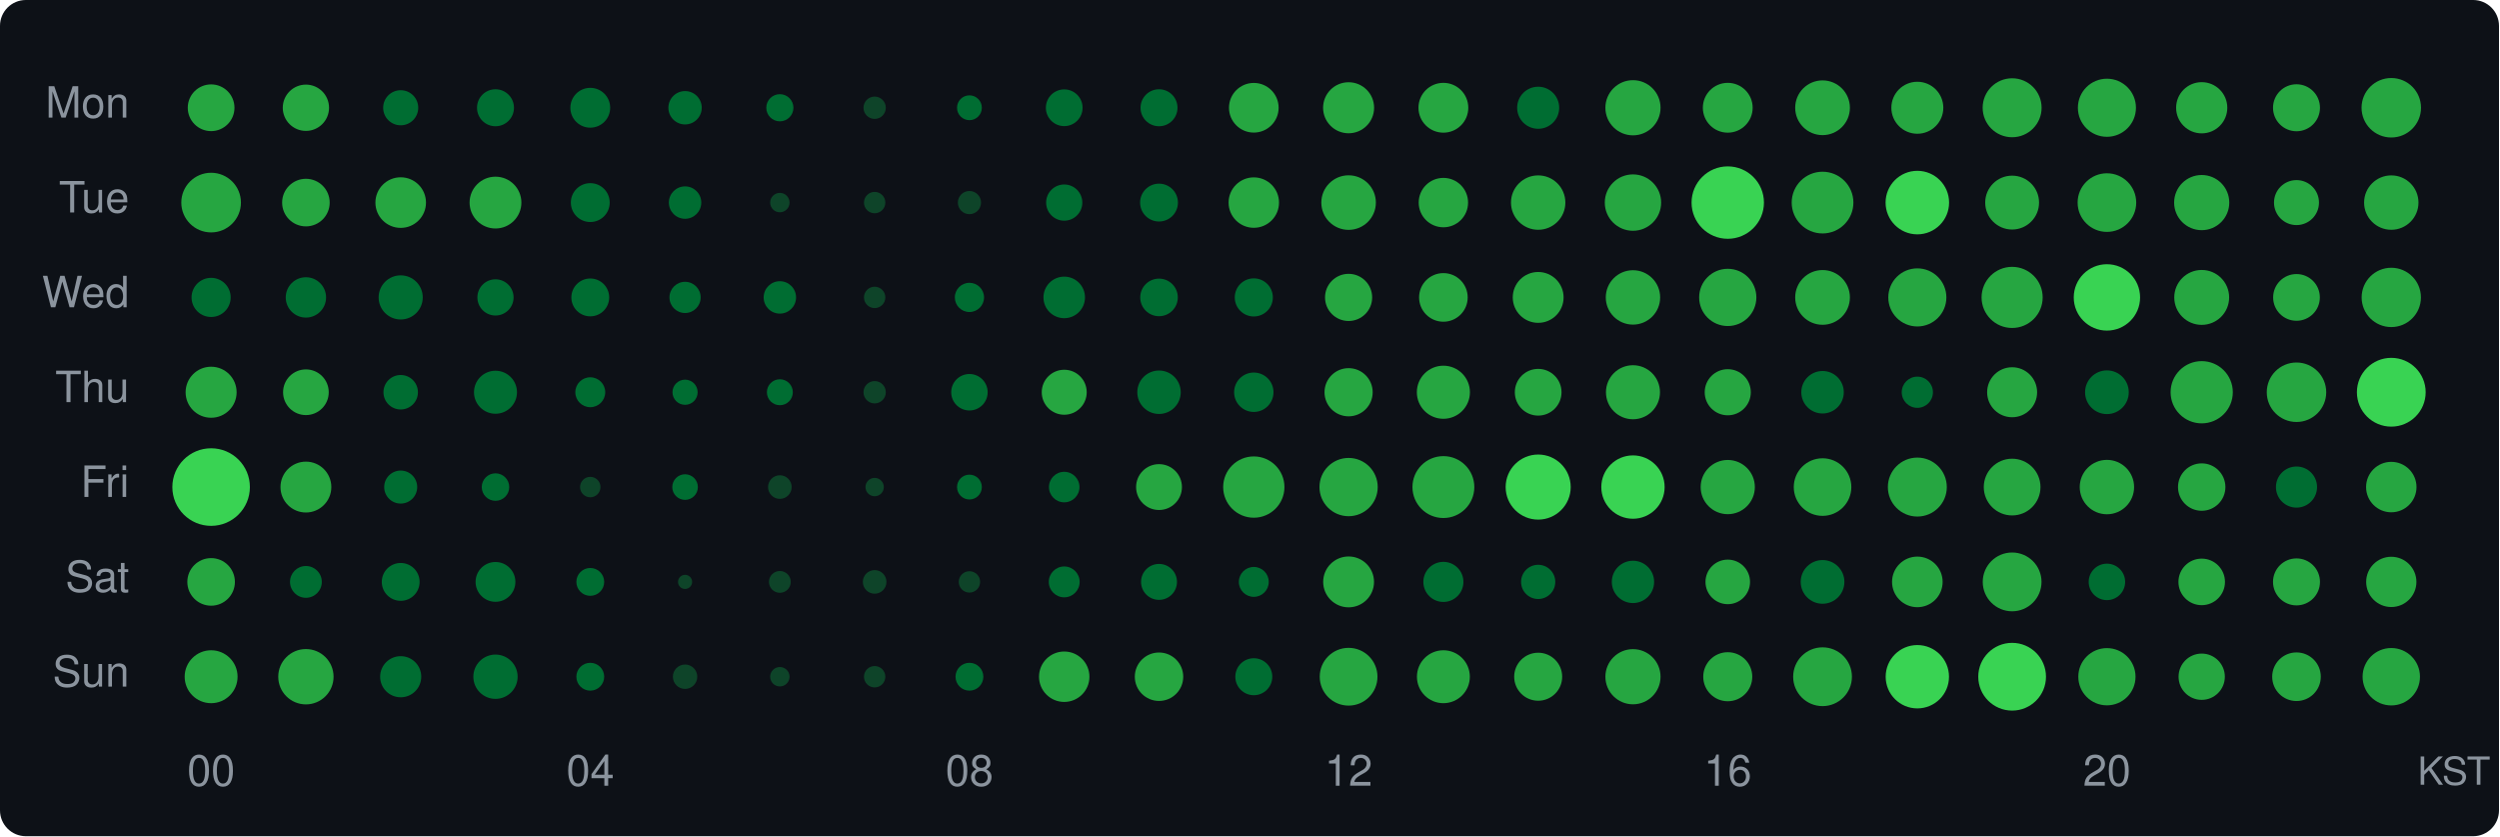
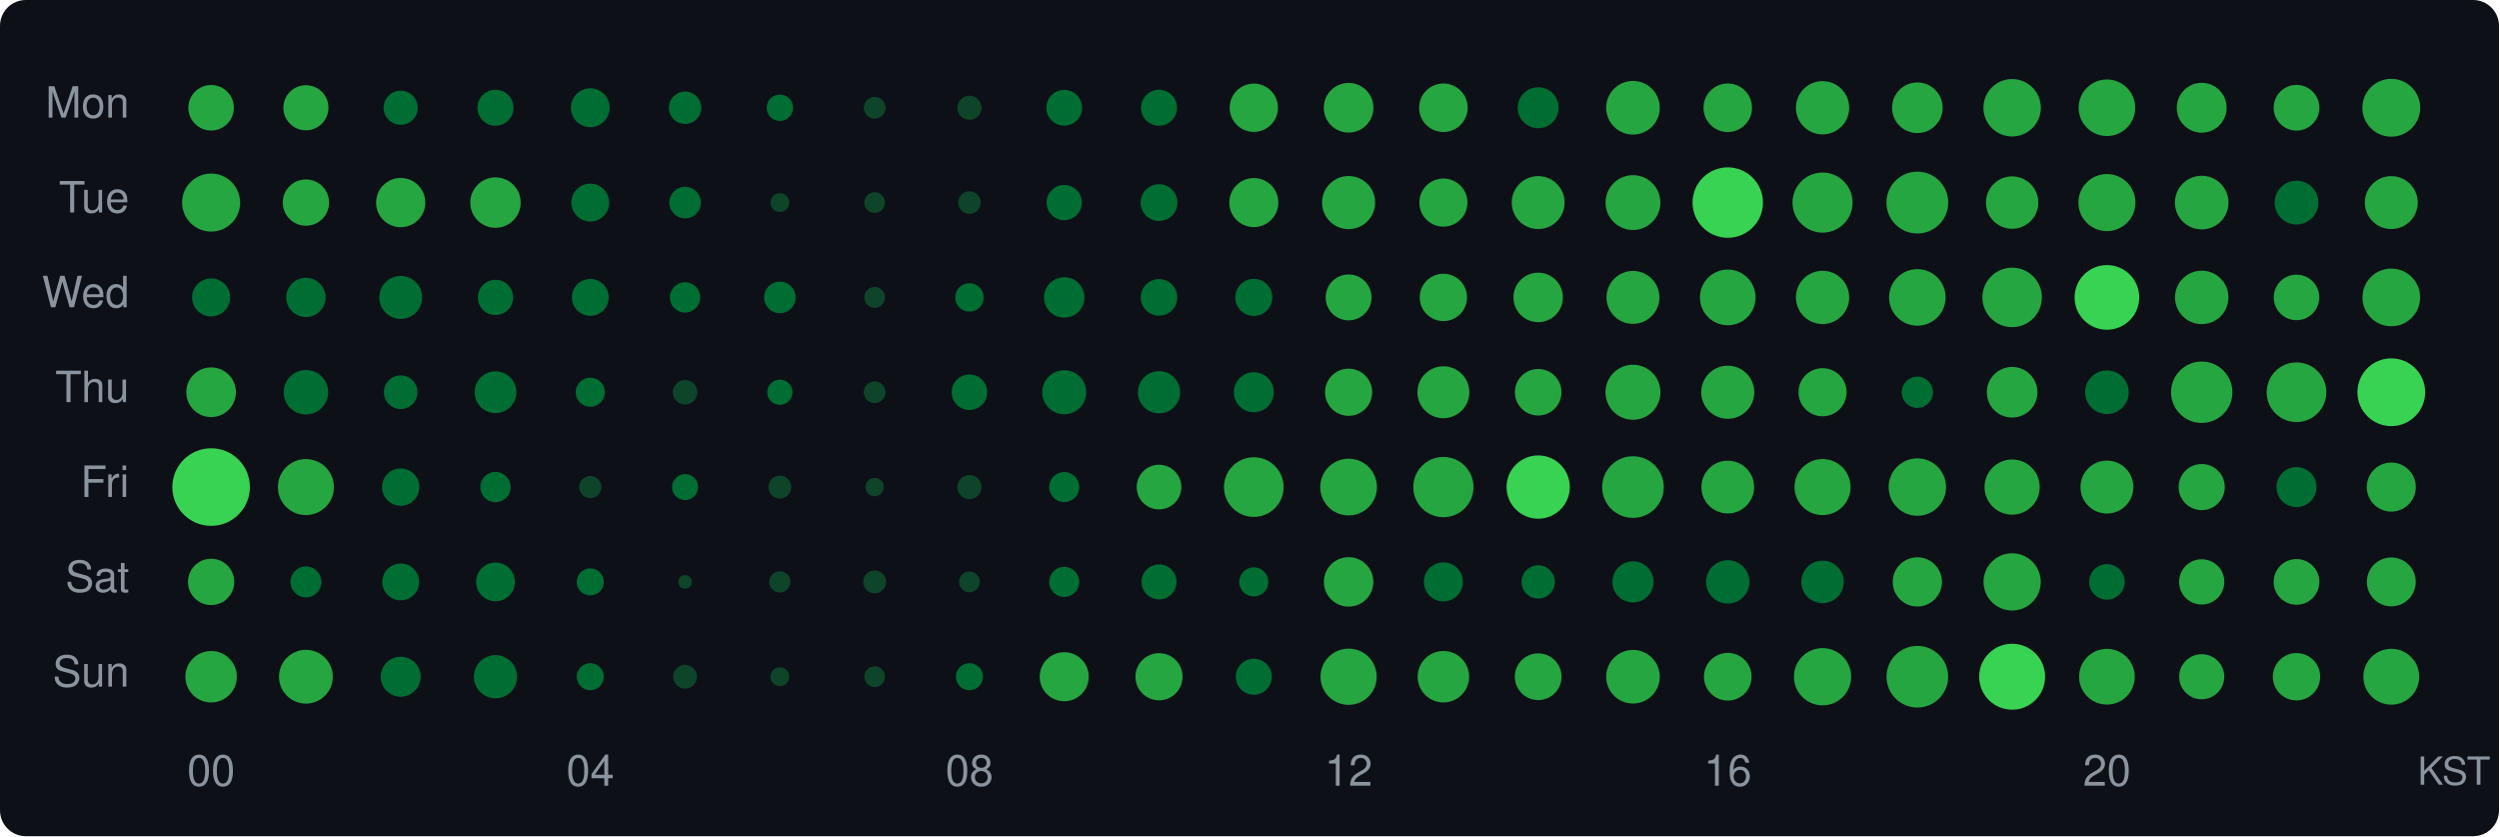
<svg xmlns="http://www.w3.org/2000/svg" width="580" height="194" viewBox="0 0 580 194">
  <style>text { dominant-baseline: central; }</style>
  <rect width="100%" height="100%" rx="6" fill="#0d1117" />
  <text x="30" y="25" text-anchor="end" fill="#8b949e" font-size="10" font-family="Segoe UI,Helvetica,Arial,sans-serif">Mon</text>
  <text x="30" y="47" text-anchor="end" fill="#8b949e" font-size="10" font-family="Segoe UI,Helvetica,Arial,sans-serif">Tue</text>
  <text x="30" y="69" text-anchor="end" fill="#8b949e" font-size="10" font-family="Segoe UI,Helvetica,Arial,sans-serif">Wed</text>
  <text x="30" y="91" text-anchor="end" fill="#8b949e" font-size="10" font-family="Segoe UI,Helvetica,Arial,sans-serif">Thu</text>
  <text x="30" y="113" text-anchor="end" fill="#8b949e" font-size="10" font-family="Segoe UI,Helvetica,Arial,sans-serif">Fri</text>
  <text x="30" y="135" text-anchor="end" fill="#8b949e" font-size="10" font-family="Segoe UI,Helvetica,Arial,sans-serif">Sat</text>
  <text x="30" y="157" text-anchor="end" fill="#8b949e" font-size="10" font-family="Segoe UI,Helvetica,Arial,sans-serif">Sun</text>
-   <circle cx="49" cy="25" r="5.42" fill="#26a641" />
-   <circle cx="71" cy="25" r="5.37" fill="#26a641" />
-   <circle cx="93" cy="25" r="4.07" fill="#006d32" />
-   <circle cx="115" cy="25" r="4.29" fill="#006d32" />
-   <circle cx="137" cy="25" r="4.62" fill="#006d32" />
-   <circle cx="159" cy="25" r="3.87" fill="#006d32" />
-   <circle cx="181" cy="25" r="3.15" fill="#006d32" />
-   <circle cx="203" cy="25" r="2.59" fill="#0e4429" />
-   <circle cx="225" cy="25" r="2.88" fill="#006d32" />
-   <circle cx="247" cy="25" r="4.26" fill="#006d32" />
-   <circle cx="269" cy="25" r="4.29" fill="#006d32" />
-   <circle cx="291" cy="25" r="5.76" fill="#26a641" />
-   <circle cx="313" cy="25" r="5.92" fill="#26a641" />
-   <circle cx="335" cy="25" r="5.78" fill="#26a641" />
-   <circle cx="357" cy="25" r="4.88" fill="#006d32" />
-   <circle cx="379" cy="25" r="6.40" fill="#26a641" />
-   <circle cx="401" cy="25" r="5.78" fill="#26a641" />
-   <circle cx="423" cy="25" r="6.35" fill="#26a641" />
-   <circle cx="445" cy="25" r="6.03" fill="#26a641" />
-   <circle cx="467" cy="25" r="6.84" fill="#26a641" />
-   <circle cx="489" cy="25" r="6.74" fill="#26a641" />
-   <circle cx="511" cy="25" r="5.94" fill="#26a641" />
-   <circle cx="533" cy="25" r="5.45" fill="#26a641" />
-   <circle cx="555" cy="25" r="6.90" fill="#26a641" />
-   <circle cx="49" cy="47" r="6.92" fill="#26a641" />
-   <circle cx="71" cy="47" r="5.52" fill="#26a641" />
-   <circle cx="93" cy="47" r="5.87" fill="#26a641" />
-   <circle cx="115" cy="47" r="6.01" fill="#26a641" />
-   <circle cx="137" cy="47" r="4.51" fill="#006d32" />
-   <circle cx="159" cy="47" r="3.76" fill="#006d32" />
-   <circle cx="181" cy="47" r="2.25" fill="#0e4429" />
-   <circle cx="203" cy="47" r="2.48" fill="#0e4429" />
-   <circle cx="225" cy="47" r="2.69" fill="#0e4429" />
-   <circle cx="247" cy="47" r="4.20" fill="#006d32" />
-   <circle cx="269" cy="47" r="4.39" fill="#006d32" />
-   <circle cx="291" cy="47" r="5.85" fill="#26a641" />
-   <circle cx="313" cy="47" r="6.33" fill="#26a641" />
-   <circle cx="335" cy="47" r="5.73" fill="#26a641" />
-   <circle cx="357" cy="47" r="6.31" fill="#26a641" />
-   <circle cx="379" cy="47" r="6.54" fill="#26a641" />
-   <circle cx="401" cy="47" r="8.40" fill="#39d353" />
-   <circle cx="423" cy="47" r="7.16" fill="#26a641" />
-   <circle cx="445" cy="47" r="7.37" fill="#39d353" />
-   <circle cx="467" cy="47" r="6.25" fill="#26a641" />
-   <circle cx="489" cy="47" r="6.80" fill="#26a641" />
-   <circle cx="511" cy="47" r="6.40" fill="#26a641" />
-   <circle cx="533" cy="47" r="5.22" fill="#26a641" />
-   <circle cx="555" cy="47" r="6.31" fill="#26a641" />
-   <circle cx="49" cy="69" r="4.54" fill="#006d32" />
-   <circle cx="71" cy="69" r="4.68" fill="#006d32" />
-   <circle cx="93" cy="69" r="5.12" fill="#006d32" />
-   <circle cx="115" cy="69" r="4.20" fill="#006d32" />
-   <circle cx="137" cy="69" r="4.39" fill="#006d32" />
-   <circle cx="159" cy="69" r="3.62" fill="#006d32" />
-   <circle cx="181" cy="69" r="3.76" fill="#006d32" />
-   <circle cx="203" cy="69" r="2.48" fill="#0e4429" />
-   <circle cx="225" cy="69" r="3.39" fill="#006d32" />
-   <circle cx="247" cy="69" r="4.82" fill="#006d32" />
-   <circle cx="269" cy="69" r="4.36" fill="#006d32" />
-   <circle cx="291" cy="69" r="4.42" fill="#006d32" />
-   <circle cx="313" cy="69" r="5.47" fill="#26a641" />
-   <circle cx="335" cy="69" r="5.64" fill="#26a641" />
-   <circle cx="357" cy="69" r="5.90" fill="#26a641" />
-   <circle cx="379" cy="69" r="6.31" fill="#26a641" />
-   <circle cx="401" cy="69" r="6.64" fill="#26a641" />
-   <circle cx="423" cy="69" r="6.35" fill="#26a641" />
-   <circle cx="445" cy="69" r="6.74" fill="#26a641" />
-   <circle cx="467" cy="69" r="7.09" fill="#26a641" />
-   <circle cx="489" cy="69" r="7.70" fill="#39d353" />
-   <circle cx="511" cy="69" r="6.37" fill="#26a641" />
-   <circle cx="533" cy="69" r="5.42" fill="#26a641" />
-   <circle cx="555" cy="69" r="6.88" fill="#26a641" />
-   <circle cx="49" cy="91" r="5.92" fill="#26a641" />
-   <circle cx="71" cy="91" r="5.30" fill="#26a641" />
-   <circle cx="93" cy="91" r="4.00" fill="#006d32" />
-   <circle cx="115" cy="91" r="4.99" fill="#006d32" />
-   <circle cx="137" cy="91" r="3.47" fill="#006d32" />
-   <circle cx="159" cy="91" r="2.92" fill="#006d32" />
-   <circle cx="181" cy="91" r="3.01" fill="#006d32" />
-   <circle cx="203" cy="91" r="2.59" fill="#0e4429" />
-   <circle cx="225" cy="91" r="4.23" fill="#006d32" />
-   <circle cx="247" cy="91" r="5.22" fill="#26a641" />
-   <circle cx="269" cy="91" r="5.04" fill="#006d32" />
-   <circle cx="291" cy="91" r="4.57" fill="#006d32" />
-   <circle cx="313" cy="91" r="5.59" fill="#26a641" />
-   <circle cx="335" cy="91" r="6.16" fill="#26a641" />
-   <circle cx="357" cy="91" r="5.42" fill="#26a641" />
-   <circle cx="379" cy="91" r="6.27" fill="#26a641" />
-   <circle cx="401" cy="91" r="5.35" fill="#26a641" />
-   <circle cx="423" cy="91" r="4.93" fill="#006d32" />
-   <circle cx="445" cy="91" r="3.62" fill="#006d32" />
-   <circle cx="467" cy="91" r="5.80" fill="#26a641" />
-   <circle cx="489" cy="91" r="5.07" fill="#006d32" />
-   <circle cx="511" cy="91" r="7.22" fill="#26a641" />
-   <circle cx="533" cy="91" r="6.90" fill="#26a641" />
-   <circle cx="555" cy="91" r="7.98" fill="#39d353" />
+   <circle cx="49" cy="25" r="5.28" fill="#26a641" />
+   <circle cx="71" cy="25" r="5.23" fill="#26a641" />
+   <circle cx="93" cy="25" r="3.96" fill="#006d32" />
+   <circle cx="115" cy="25" r="4.18" fill="#006d32" />
+   <circle cx="137" cy="25" r="4.50" fill="#006d32" />
+   <circle cx="159" cy="25" r="3.76" fill="#006d32" />
+   <circle cx="181" cy="25" r="3.06" fill="#006d32" />
+   <circle cx="203" cy="25" r="2.52" fill="#0e4429" />
+   <circle cx="225" cy="25" r="2.80" fill="#0e4429" />
+   <circle cx="247" cy="25" r="4.15" fill="#006d32" />
+   <circle cx="269" cy="25" r="4.18" fill="#006d32" />
+   <circle cx="291" cy="25" r="5.60" fill="#26a641" />
+   <circle cx="313" cy="25" r="5.76" fill="#26a641" />
+   <circle cx="335" cy="25" r="5.63" fill="#26a641" />
+   <circle cx="357" cy="25" r="4.75" fill="#006d32" />
+   <circle cx="379" cy="25" r="6.22" fill="#26a641" />
+   <circle cx="401" cy="25" r="5.63" fill="#26a641" />
+   <circle cx="423" cy="25" r="6.18" fill="#26a641" />
+   <circle cx="445" cy="25" r="5.87" fill="#26a641" />
+   <circle cx="467" cy="25" r="6.66" fill="#26a641" />
+   <circle cx="489" cy="25" r="6.56" fill="#26a641" />
+   <circle cx="511" cy="25" r="5.78" fill="#26a641" />
+   <circle cx="533" cy="25" r="5.30" fill="#26a641" />
+   <circle cx="555" cy="25" r="6.71" fill="#26a641" />
+   <circle cx="49" cy="47" r="6.73" fill="#26a641" />
+   <circle cx="71" cy="47" r="5.37" fill="#26a641" />
+   <circle cx="93" cy="47" r="5.71" fill="#26a641" />
+   <circle cx="115" cy="47" r="5.85" fill="#26a641" />
+   <circle cx="137" cy="47" r="4.39" fill="#006d32" />
+   <circle cx="159" cy="47" r="3.66" fill="#006d32" />
+   <circle cx="181" cy="47" r="2.19" fill="#0e4429" />
+   <circle cx="203" cy="47" r="2.41" fill="#0e4429" />
+   <circle cx="225" cy="47" r="2.61" fill="#0e4429" />
+   <circle cx="247" cy="47" r="4.09" fill="#006d32" />
+   <circle cx="269" cy="47" r="4.27" fill="#006d32" />
+   <circle cx="291" cy="47" r="5.69" fill="#26a641" />
+   <circle cx="313" cy="47" r="6.16" fill="#26a641" />
+   <circle cx="335" cy="47" r="5.58" fill="#26a641" />
+   <circle cx="357" cy="47" r="6.14" fill="#26a641" />
+   <circle cx="379" cy="47" r="6.36" fill="#26a641" />
+   <circle cx="401" cy="47" r="8.17" fill="#39d353" />
+   <circle cx="423" cy="47" r="6.97" fill="#26a641" />
+   <circle cx="445" cy="47" r="7.17" fill="#26a641" />
+   <circle cx="467" cy="47" r="6.08" fill="#26a641" />
+   <circle cx="489" cy="47" r="6.62" fill="#26a641" />
+   <circle cx="511" cy="47" r="6.22" fill="#26a641" />
+   <circle cx="533" cy="47" r="5.08" fill="#006d32" />
+   <circle cx="555" cy="47" r="6.14" fill="#26a641" />
+   <circle cx="49" cy="69" r="4.41" fill="#006d32" />
+   <circle cx="71" cy="69" r="4.56" fill="#006d32" />
+   <circle cx="93" cy="69" r="4.98" fill="#006d32" />
+   <circle cx="115" cy="69" r="4.09" fill="#006d32" />
+   <circle cx="137" cy="69" r="4.27" fill="#006d32" />
+   <circle cx="159" cy="69" r="3.52" fill="#006d32" />
+   <circle cx="181" cy="69" r="3.66" fill="#006d32" />
+   <circle cx="203" cy="69" r="2.41" fill="#0e4429" />
+   <circle cx="225" cy="69" r="3.30" fill="#006d32" />
+   <circle cx="247" cy="69" r="4.69" fill="#006d32" />
+   <circle cx="269" cy="69" r="4.24" fill="#006d32" />
+   <circle cx="291" cy="69" r="4.30" fill="#006d32" />
+   <circle cx="313" cy="69" r="5.32" fill="#26a641" />
+   <circle cx="335" cy="69" r="5.49" fill="#26a641" />
+   <circle cx="357" cy="69" r="5.74" fill="#26a641" />
+   <circle cx="379" cy="69" r="6.14" fill="#26a641" />
+   <circle cx="401" cy="69" r="6.46" fill="#26a641" />
+   <circle cx="423" cy="69" r="6.18" fill="#26a641" />
+   <circle cx="445" cy="69" r="6.56" fill="#26a641" />
+   <circle cx="467" cy="69" r="6.90" fill="#26a641" />
+   <circle cx="489" cy="69" r="7.50" fill="#39d353" />
+   <circle cx="511" cy="69" r="6.20" fill="#26a641" />
+   <circle cx="533" cy="69" r="5.28" fill="#26a641" />
+   <circle cx="555" cy="69" r="6.69" fill="#26a641" />
+   <circle cx="49" cy="91" r="5.76" fill="#26a641" />
+   <circle cx="71" cy="91" r="5.16" fill="#006d32" />
+   <circle cx="93" cy="91" r="3.90" fill="#006d32" />
+   <circle cx="115" cy="91" r="4.85" fill="#006d32" />
+   <circle cx="137" cy="91" r="3.38" fill="#006d32" />
+   <circle cx="159" cy="91" r="2.85" fill="#0e4429" />
+   <circle cx="181" cy="91" r="2.93" fill="#006d32" />
+   <circle cx="203" cy="91" r="2.52" fill="#0e4429" />
+   <circle cx="225" cy="91" r="4.12" fill="#006d32" />
+   <circle cx="247" cy="91" r="5.11" fill="#006d32" />
+   <circle cx="269" cy="91" r="4.90" fill="#006d32" />
+   <circle cx="291" cy="91" r="4.64" fill="#006d32" />
+   <circle cx="313" cy="91" r="5.47" fill="#26a641" />
+   <circle cx="335" cy="91" r="6.02" fill="#26a641" />
+   <circle cx="357" cy="91" r="5.40" fill="#26a641" />
+   <circle cx="379" cy="91" r="6.38" fill="#26a641" />
+   <circle cx="401" cy="91" r="6.16" fill="#26a641" />
+   <circle cx="423" cy="91" r="5.58" fill="#26a641" />
+   <circle cx="445" cy="91" r="3.63" fill="#006d32" />
+   <circle cx="467" cy="91" r="5.87" fill="#26a641" />
+   <circle cx="489" cy="91" r="5.06" fill="#006d32" />
+   <circle cx="511" cy="91" r="7.12" fill="#26a641" />
+   <circle cx="533" cy="91" r="6.92" fill="#26a641" />
+   <circle cx="555" cy="91" r="7.86" fill="#39d353" />
  <circle cx="49" cy="113" r="9.00" fill="#39d353" />
-   <circle cx="71" cy="113" r="5.90" fill="#26a641" />
-   <circle cx="93" cy="113" r="3.83" fill="#006d32" />
-   <circle cx="115" cy="113" r="3.19" fill="#006d32" />
-   <circle cx="137" cy="113" r="2.37" fill="#0e4429" />
-   <circle cx="159" cy="113" r="2.97" fill="#006d32" />
-   <circle cx="181" cy="113" r="2.74" fill="#0e4429" />
+   <circle cx="71" cy="113" r="6.50" fill="#26a641" />
+   <circle cx="93" cy="113" r="4.33" fill="#006d32" />
+   <circle cx="115" cy="113" r="3.52" fill="#006d32" />
+   <circle cx="137" cy="113" r="2.57" fill="#0e4429" />
+   <circle cx="159" cy="113" r="3.02" fill="#006d32" />
+   <circle cx="181" cy="113" r="2.66" fill="#0e4429" />
  <circle cx="203" cy="113" r="2.13" fill="#0e4429" />
-   <circle cx="225" cy="113" r="2.88" fill="#006d32" />
-   <circle cx="247" cy="113" r="3.54" fill="#006d32" />
-   <circle cx="269" cy="113" r="5.32" fill="#26a641" />
-   <circle cx="291" cy="113" r="7.11" fill="#26a641" />
-   <circle cx="313" cy="113" r="6.76" fill="#26a641" />
-   <circle cx="335" cy="113" r="7.18" fill="#26a641" />
-   <circle cx="357" cy="113" r="7.55" fill="#39d353" />
-   <circle cx="379" cy="113" r="7.35" fill="#39d353" />
-   <circle cx="401" cy="113" r="6.29" fill="#26a641" />
-   <circle cx="423" cy="113" r="6.68" fill="#26a641" />
-   <circle cx="445" cy="113" r="6.84" fill="#26a641" />
-   <circle cx="467" cy="113" r="6.58" fill="#26a641" />
-   <circle cx="489" cy="113" r="6.31" fill="#26a641" />
-   <circle cx="511" cy="113" r="5.50" fill="#26a641" />
-   <circle cx="533" cy="113" r="4.77" fill="#006d32" />
-   <circle cx="555" cy="113" r="5.85" fill="#26a641" />
-   <circle cx="49" cy="135" r="5.52" fill="#26a641" />
-   <circle cx="71" cy="135" r="3.69" fill="#006d32" />
-   <circle cx="93" cy="135" r="4.39" fill="#006d32" />
-   <circle cx="115" cy="135" r="4.62" fill="#006d32" />
-   <circle cx="137" cy="135" r="3.23" fill="#006d32" />
-   <circle cx="159" cy="135" r="1.64" fill="#0e4429" />
-   <circle cx="181" cy="135" r="2.53" fill="#0e4429" />
-   <circle cx="203" cy="135" r="2.74" fill="#0e4429" />
-   <circle cx="225" cy="135" r="2.48" fill="#0e4429" />
-   <circle cx="247" cy="135" r="3.58" fill="#006d32" />
-   <circle cx="269" cy="135" r="4.17" fill="#006d32" />
-   <circle cx="291" cy="135" r="3.47" fill="#006d32" />
-   <circle cx="313" cy="135" r="5.90" fill="#26a641" />
-   <circle cx="335" cy="135" r="4.65" fill="#006d32" />
-   <circle cx="357" cy="135" r="3.97" fill="#006d32" />
-   <circle cx="379" cy="135" r="4.91" fill="#006d32" />
-   <circle cx="401" cy="135" r="5.17" fill="#26a641" />
-   <circle cx="423" cy="135" r="5.07" fill="#006d32" />
-   <circle cx="445" cy="135" r="5.87" fill="#26a641" />
-   <circle cx="467" cy="135" r="6.82" fill="#26a641" />
-   <circle cx="489" cy="135" r="4.23" fill="#006d32" />
-   <circle cx="511" cy="135" r="5.40" fill="#26a641" />
-   <circle cx="533" cy="135" r="5.45" fill="#26a641" />
-   <circle cx="555" cy="135" r="5.83" fill="#26a641" />
-   <circle cx="49" cy="157" r="6.14" fill="#26a641" />
-   <circle cx="71" cy="157" r="6.42" fill="#26a641" />
-   <circle cx="93" cy="157" r="4.77" fill="#006d32" />
-   <circle cx="115" cy="157" r="5.14" fill="#006d32" />
-   <circle cx="137" cy="157" r="3.23" fill="#006d32" />
-   <circle cx="159" cy="157" r="2.83" fill="#0e4429" />
-   <circle cx="181" cy="157" r="2.25" fill="#0e4429" />
-   <circle cx="203" cy="157" r="2.48" fill="#0e4429" />
-   <circle cx="225" cy="157" r="3.23" fill="#006d32" />
-   <circle cx="247" cy="157" r="5.85" fill="#26a641" />
-   <circle cx="269" cy="157" r="5.62" fill="#26a641" />
-   <circle cx="291" cy="157" r="4.29" fill="#006d32" />
-   <circle cx="313" cy="157" r="6.70" fill="#26a641" />
-   <circle cx="335" cy="157" r="6.14" fill="#26a641" />
-   <circle cx="357" cy="157" r="5.57" fill="#26a641" />
-   <circle cx="379" cy="157" r="6.40" fill="#26a641" />
-   <circle cx="401" cy="157" r="5.69" fill="#26a641" />
-   <circle cx="423" cy="157" r="6.82" fill="#26a641" />
-   <circle cx="445" cy="157" r="7.35" fill="#39d353" />
-   <circle cx="467" cy="157" r="7.86" fill="#39d353" />
-   <circle cx="489" cy="157" r="6.64" fill="#26a641" />
-   <circle cx="511" cy="157" r="5.37" fill="#26a641" />
-   <circle cx="533" cy="157" r="5.64" fill="#26a641" />
-   <circle cx="555" cy="157" r="6.66" fill="#26a641" />
+   <circle cx="225" cy="113" r="2.80" fill="#0e4429" />
+   <circle cx="247" cy="113" r="3.49" fill="#006d32" />
+   <circle cx="269" cy="113" r="5.18" fill="#26a641" />
+   <circle cx="291" cy="113" r="6.92" fill="#26a641" />
+   <circle cx="313" cy="113" r="6.58" fill="#26a641" />
+   <circle cx="335" cy="113" r="6.99" fill="#26a641" />
+   <circle cx="357" cy="113" r="7.34" fill="#39d353" />
+   <circle cx="379" cy="113" r="7.15" fill="#26a641" />
+   <circle cx="401" cy="113" r="6.12" fill="#26a641" />
+   <circle cx="423" cy="113" r="6.50" fill="#26a641" />
+   <circle cx="445" cy="113" r="6.66" fill="#26a641" />
+   <circle cx="467" cy="113" r="6.40" fill="#26a641" />
+   <circle cx="489" cy="113" r="6.14" fill="#26a641" />
+   <circle cx="511" cy="113" r="5.35" fill="#26a641" />
+   <circle cx="533" cy="113" r="4.64" fill="#006d32" />
+   <circle cx="555" cy="113" r="5.69" fill="#26a641" />
+   <circle cx="49" cy="135" r="5.37" fill="#26a641" />
+   <circle cx="71" cy="135" r="3.59" fill="#006d32" />
+   <circle cx="93" cy="135" r="4.27" fill="#006d32" />
+   <circle cx="115" cy="135" r="4.50" fill="#006d32" />
+   <circle cx="137" cy="135" r="3.14" fill="#006d32" />
+   <circle cx="159" cy="135" r="1.59" fill="#0e4429" />
+   <circle cx="181" cy="135" r="2.46" fill="#0e4429" />
+   <circle cx="203" cy="135" r="2.66" fill="#0e4429" />
+   <circle cx="225" cy="135" r="2.41" fill="#0e4429" />
+   <circle cx="247" cy="135" r="3.49" fill="#006d32" />
+   <circle cx="269" cy="135" r="4.06" fill="#006d32" />
+   <circle cx="291" cy="135" r="3.38" fill="#006d32" />
+   <circle cx="313" cy="135" r="5.74" fill="#26a641" />
+   <circle cx="335" cy="135" r="4.53" fill="#006d32" />
+   <circle cx="357" cy="135" r="3.86" fill="#006d32" />
+   <circle cx="379" cy="135" r="4.77" fill="#006d32" />
+   <circle cx="401" cy="135" r="5.03" fill="#006d32" />
+   <circle cx="423" cy="135" r="4.93" fill="#006d32" />
+   <circle cx="445" cy="135" r="5.71" fill="#26a641" />
+   <circle cx="467" cy="135" r="6.64" fill="#26a641" />
+   <circle cx="489" cy="135" r="4.12" fill="#006d32" />
+   <circle cx="511" cy="135" r="5.25" fill="#26a641" />
+   <circle cx="533" cy="135" r="5.30" fill="#26a641" />
+   <circle cx="555" cy="135" r="5.67" fill="#26a641" />
+   <circle cx="49" cy="157" r="5.97" fill="#26a641" />
+   <circle cx="71" cy="157" r="6.24" fill="#26a641" />
+   <circle cx="93" cy="157" r="4.64" fill="#006d32" />
+   <circle cx="115" cy="157" r="5.01" fill="#006d32" />
+   <circle cx="137" cy="157" r="3.14" fill="#006d32" />
+   <circle cx="159" cy="157" r="2.76" fill="#0e4429" />
+   <circle cx="181" cy="157" r="2.19" fill="#0e4429" />
+   <circle cx="203" cy="157" r="2.41" fill="#0e4429" />
+   <circle cx="225" cy="157" r="3.14" fill="#006d32" />
+   <circle cx="247" cy="157" r="5.69" fill="#26a641" />
+   <circle cx="269" cy="157" r="5.47" fill="#26a641" />
+   <circle cx="291" cy="157" r="4.18" fill="#006d32" />
+   <circle cx="313" cy="157" r="6.52" fill="#26a641" />
+   <circle cx="335" cy="157" r="5.97" fill="#26a641" />
+   <circle cx="357" cy="157" r="5.42" fill="#26a641" />
+   <circle cx="379" cy="157" r="6.22" fill="#26a641" />
+   <circle cx="401" cy="157" r="5.53" fill="#26a641" />
+   <circle cx="423" cy="157" r="6.64" fill="#26a641" />
+   <circle cx="445" cy="157" r="7.15" fill="#26a641" />
+   <circle cx="467" cy="157" r="7.65" fill="#39d353" />
+   <circle cx="489" cy="157" r="6.46" fill="#26a641" />
+   <circle cx="511" cy="157" r="5.23" fill="#26a641" />
+   <circle cx="533" cy="157" r="5.49" fill="#26a641" />
+   <circle cx="555" cy="157" r="6.48" fill="#26a641" />
  <text x="49" y="180" text-anchor="middle" fill="#8b949e" font-size="10" font-family="Segoe UI,Helvetica,Arial,sans-serif">00</text>
  <text x="137" y="180" text-anchor="middle" fill="#8b949e" font-size="10" font-family="Segoe UI,Helvetica,Arial,sans-serif">04</text>
  <text x="225" y="180" text-anchor="middle" fill="#8b949e" font-size="10" font-family="Segoe UI,Helvetica,Arial,sans-serif">08</text>
  <text x="313" y="180" text-anchor="middle" fill="#8b949e" font-size="10" font-family="Segoe UI,Helvetica,Arial,sans-serif">12</text>
  <text x="401" y="180" text-anchor="middle" fill="#8b949e" font-size="10" font-family="Segoe UI,Helvetica,Arial,sans-serif">16</text>
  <text x="489" y="180" text-anchor="middle" fill="#8b949e" font-size="10" font-family="Segoe UI,Helvetica,Arial,sans-serif">20</text>
  <text x="578" y="180" text-anchor="end" fill="#8b949e" font-size="9" font-family="Segoe UI,Helvetica,Arial,sans-serif">KST</text>
</svg>
